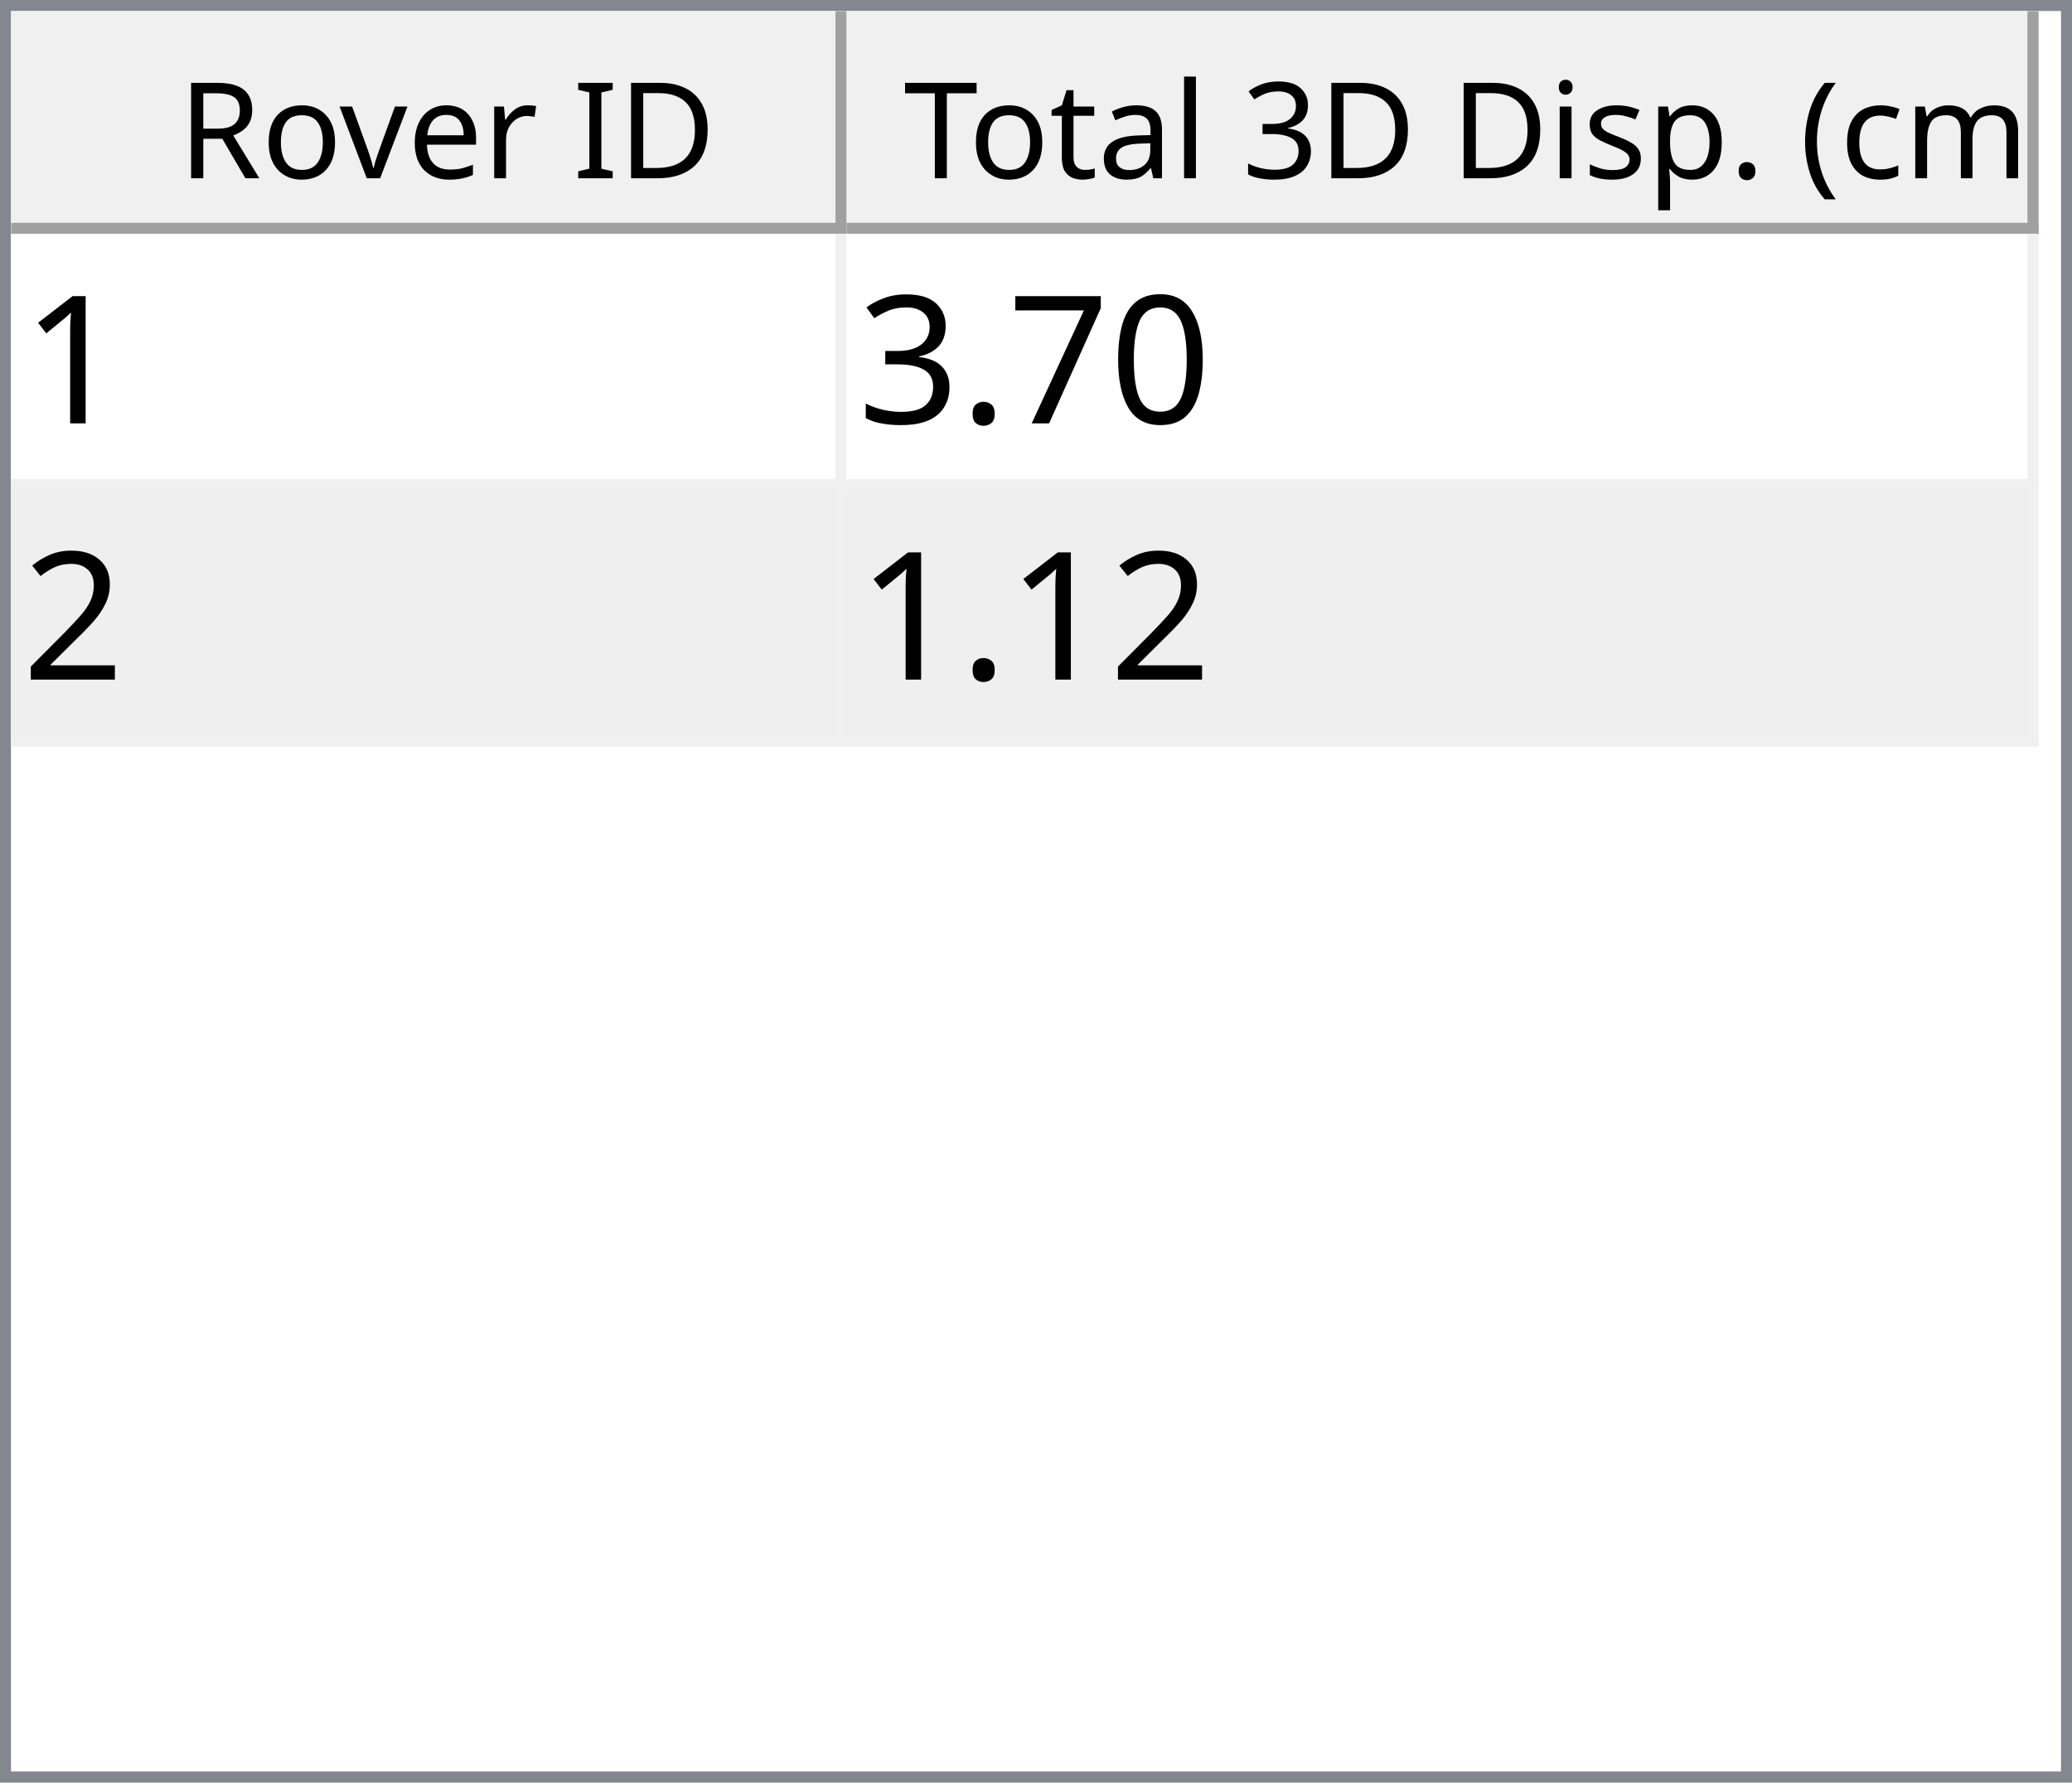
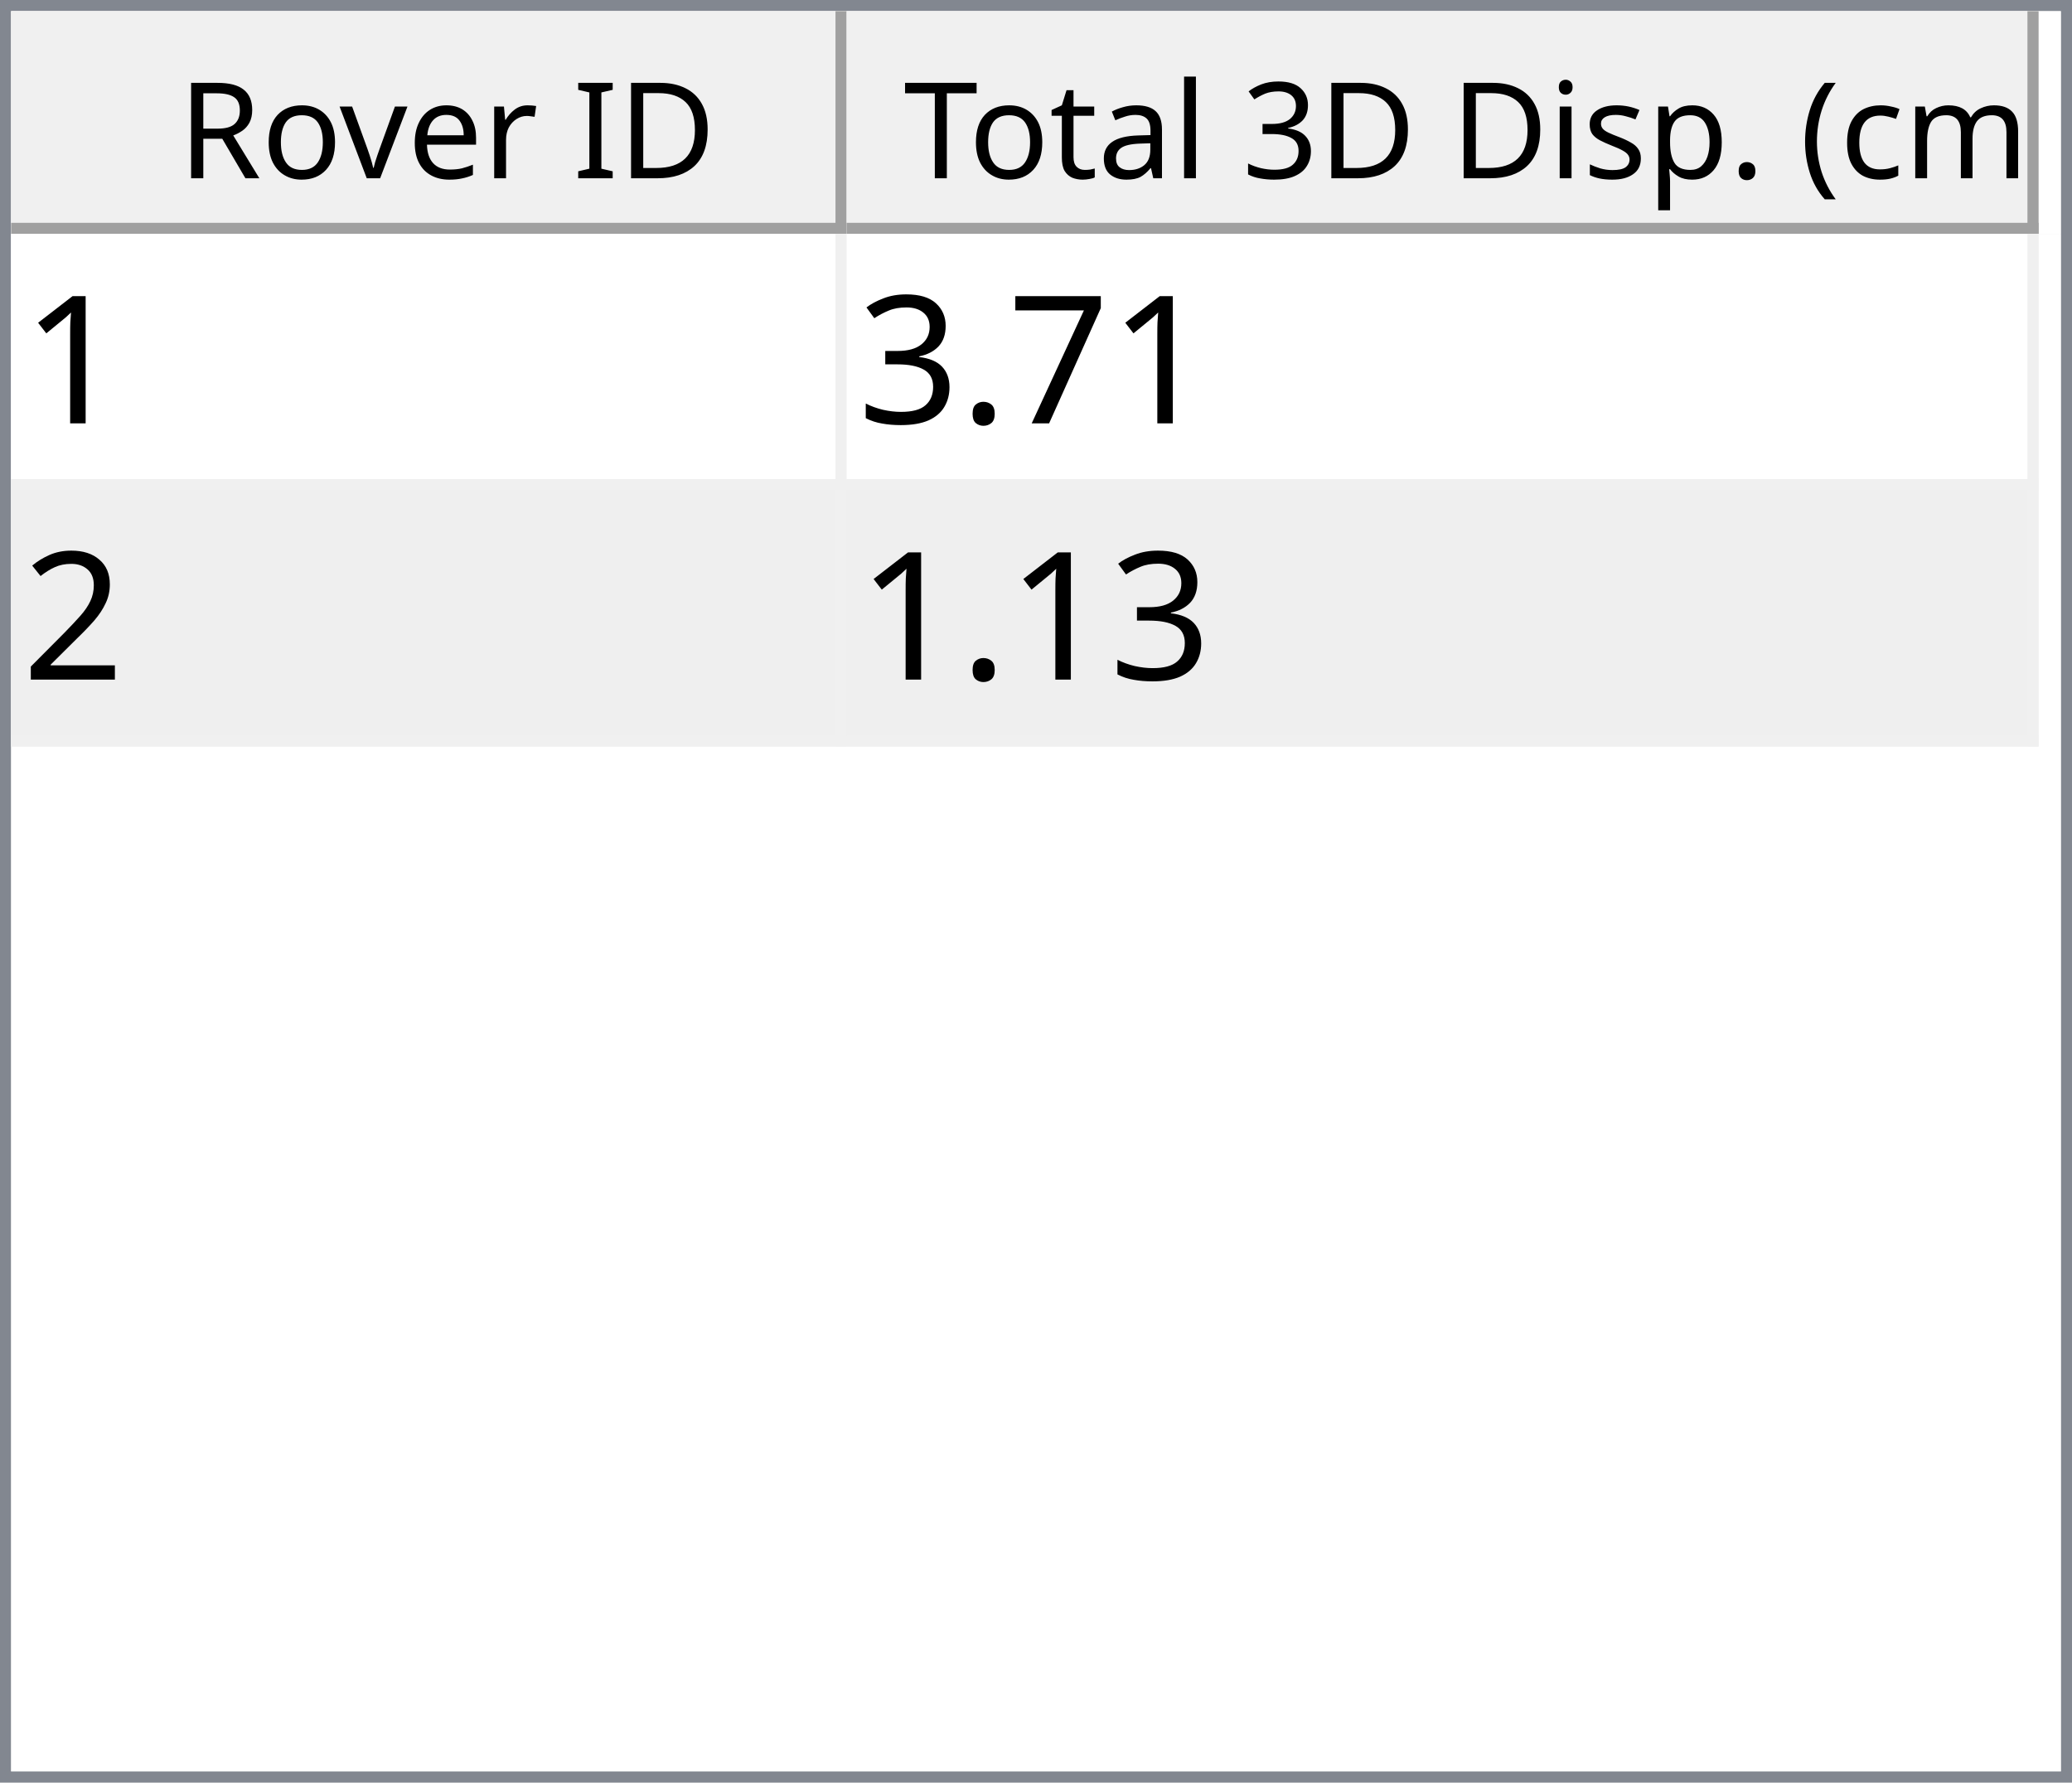
<svg xmlns="http://www.w3.org/2000/svg" style="fill-opacity:1; color-rendering:auto; color-interpolation:auto; text-rendering:auto; stroke:black; stroke-linecap:square; stroke-miterlimit:10; shape-rendering:auto; stroke-opacity:1; fill:black; stroke-dasharray:none; font-weight:normal; stroke-width:1; font-family:'Dialog'; font-style:normal; stroke-linejoin:miter; font-size:12px; stroke-dashoffset:0; image-rendering:auto;" width="186" height="160">
  <defs id="genericDefs" />
  <g>
    <defs id="defs1">
      <clipPath clipPathUnits="userSpaceOnUse" id="clipPath1">
        <path d="M0 0 L186 0 L186 160 L0 160 L0 0 Z" />
      </clipPath>
      <clipPath clipPathUnits="userSpaceOnUse" id="clipPath2">
        <path d="M0 0 L0 160 L186 160 L186 0 Z" />
      </clipPath>
      <clipPath clipPathUnits="userSpaceOnUse" id="clipPath3">
        <path d="M0 0 L0 20 L184 20 L184 0 Z" />
      </clipPath>
      <clipPath clipPathUnits="userSpaceOnUse" id="clipPath4">
        <path d="M0 0 L0 20 L75 20 L75 0 Z" />
      </clipPath>
      <clipPath clipPathUnits="userSpaceOnUse" id="clipPath5">
        <path d="M1 1 L1 19 L74 19 L74 1 Z" />
      </clipPath>
      <clipPath clipPathUnits="userSpaceOnUse" id="clipPath6">
        <path d="M0 0 L0 18 L73 18 L73 0 Z" />
      </clipPath>
      <clipPath clipPathUnits="userSpaceOnUse" id="clipPath7">
        <path d="M-0.5 -0.5 L-0.5 19.5 L74.5 19.5 L74.5 -0.5 Z" />
      </clipPath>
      <clipPath clipPathUnits="userSpaceOnUse" id="clipPath8">
        <path d="M0 0 L0 20 L107 20 L107 0 Z" />
      </clipPath>
      <clipPath clipPathUnits="userSpaceOnUse" id="clipPath9">
        <path d="M1 1 L1 19 L106 19 L106 1 Z" />
      </clipPath>
      <clipPath clipPathUnits="userSpaceOnUse" id="clipPath10">
        <path d="M0 0 L0 18 L105 18 L105 0 Z" />
      </clipPath>
      <clipPath clipPathUnits="userSpaceOnUse" id="clipPath11">
        <path d="M-0.5 -0.5 L-0.5 19.5 L106.5 19.5 L106.5 -0.5 Z" />
      </clipPath>
      <clipPath clipPathUnits="userSpaceOnUse" id="clipPath12">
        <path d="M0 0 L0 138 L184 138 L184 0 Z" />
      </clipPath>
      <clipPath clipPathUnits="userSpaceOnUse" id="clipPath13">
        <path d="M0 0 L0 46 L182 46 L182 0 Z" />
      </clipPath>
      <clipPath clipPathUnits="userSpaceOnUse" id="clipPath14">
        <path d="M-0.5 -0.5 L-0.5 45.5 L181.5 45.5 L181.5 -0.5 Z" />
      </clipPath>
      <clipPath clipPathUnits="userSpaceOnUse" id="clipPath15">
        <path d="M0 0 L0 22 L74 22 L74 0 Z" />
      </clipPath>
      <clipPath clipPathUnits="userSpaceOnUse" id="clipPath16">
        <path d="M0 0 L0 22 L106 22 L106 0 Z" />
      </clipPath>
      <font horiz-adv-x="64.551" id="font1">
        <font-face ascent="107.91" descent="25.098" units-per-em="100" style="font-style:normal; font-family:Segoe UI; font-weight:normal;" />
        <missing-glyph horiz-adv-x="64.551" d="M8.109 0 L8.109 68.266 L56.453 68.266 L56.453 0 L8.109 0 ZM15.328 7.234 L49.219 7.234 L49.219 61.031 L15.328 61.031 L15.328 7.234 Z" />
        <glyph unicode="D" horiz-adv-x="70.117" d="M9.188 0 L9.188 70.016 L28.516 70.016 Q65.531 70.016 65.531 35.891 Q65.531 19.672 55.25 9.836 Q44.969 0 27.734 0 L9.188 0 ZM17.391 62.594 L17.391 7.422 L27.828 7.422 Q41.609 7.422 49.273 14.797 Q56.938 22.172 56.938 35.688 Q56.938 62.594 28.328 62.594 L17.391 62.594 Z" />
        <glyph unicode="I" horiz-adv-x="26.611" d="M17.391 0 L9.188 0 L9.188 70.016 L17.391 70.016 L17.391 0 Z" />
        <glyph unicode=" " horiz-adv-x="27.393" d="" />
        <glyph unicode="r" horiz-adv-x="34.766" d="M34.188 41.891 Q32.078 43.5 28.125 43.5 Q23 43.5 19.555 38.672 Q16.109 33.844 16.109 25.484 L16.109 0 L8.109 0 L8.109 50 L16.109 50 L16.109 39.703 L16.312 39.703 Q18.016 44.969 21.531 47.922 Q25.047 50.875 29.391 50.875 Q32.516 50.875 34.188 50.203 L34.188 41.891 Z" />
        <glyph unicode="e" horiz-adv-x="52.295" d="M48.297 23 L12.984 23 Q13.188 14.656 17.484 10.109 Q21.781 5.562 29.297 5.562 Q37.75 5.562 44.828 11.141 L44.828 3.609 Q38.234 -1.172 27.391 -1.172 Q16.797 -1.172 10.742 5.641 Q4.688 12.453 4.688 24.812 Q4.688 36.469 11.305 43.82 Q17.922 51.172 27.734 51.172 Q37.547 51.172 42.922 44.828 Q48.297 38.484 48.297 27.203 L48.297 23 ZM40.094 29.781 Q40.047 36.719 36.75 40.578 Q33.453 44.438 27.594 44.438 Q21.922 44.438 17.969 40.383 Q14.016 36.328 13.094 29.781 L40.094 29.781 Z" />
        <glyph unicode="v" horiz-adv-x="47.9" d="M47.406 50 L27.484 0 L19.625 0 L0.688 50 L9.469 50 L22.172 13.672 Q23.578 9.672 23.922 6.688 L24.125 6.688 Q24.609 10.453 25.688 13.484 L38.969 50 L47.406 50 Z" />
        <glyph unicode="o" horiz-adv-x="58.594" d="M29 -1.172 Q17.922 -1.172 11.305 5.836 Q4.688 12.844 4.688 24.422 Q4.688 37.016 11.57 44.094 Q18.453 51.172 30.172 51.172 Q41.359 51.172 47.633 44.289 Q53.906 37.406 53.906 25.203 Q53.906 13.234 47.141 6.031 Q40.375 -1.172 29 -1.172 ZM29.594 44.438 Q21.875 44.438 17.383 39.188 Q12.891 33.938 12.891 24.703 Q12.891 15.828 17.43 10.695 Q21.969 5.562 29.594 5.562 Q37.359 5.562 41.531 10.594 Q45.703 15.625 45.703 24.906 Q45.703 34.281 41.531 39.359 Q37.359 44.438 29.594 44.438 Z" />
        <glyph unicode="R" horiz-adv-x="59.814" d="M59.375 0 L49.609 0 L37.891 19.625 Q36.281 22.359 34.766 24.289 Q33.25 26.219 31.664 27.438 Q30.078 28.656 28.25 29.219 Q26.422 29.781 24.125 29.781 L17.391 29.781 L17.391 0 L9.188 0 L9.188 70.016 L30.078 70.016 Q34.672 70.016 38.555 68.867 Q42.438 67.719 45.289 65.375 Q48.141 63.031 49.758 59.547 Q51.375 56.062 51.375 51.375 Q51.375 47.703 50.273 44.656 Q49.172 41.609 47.148 39.211 Q45.125 36.812 42.266 35.133 Q39.406 33.453 35.844 32.516 L35.844 32.328 Q37.594 31.547 38.891 30.547 Q40.188 29.547 41.359 28.18 Q42.531 26.812 43.68 25.078 Q44.828 23.344 46.234 21.047 L59.375 0 ZM17.391 62.594 L17.391 37.203 L28.516 37.203 Q31.594 37.203 34.203 38.133 Q36.812 39.062 38.719 40.797 Q40.625 42.531 41.703 45.047 Q42.781 47.562 42.781 50.688 Q42.781 56.297 39.141 59.445 Q35.5 62.594 28.609 62.594 L17.391 62.594 Z" />
        <glyph unicode=")" horiz-adv-x="30.176" d="M8.297 -15.922 L1.172 -15.922 Q16.406 2.344 16.406 26.812 Q16.406 51.469 1.078 70.016 L8.297 70.016 Q23.531 52.156 23.531 26.703 Q23.531 1.375 8.297 -15.922 Z" />
        <glyph unicode="m" horiz-adv-x="86.133" d="M79.109 0 L71.094 0 L71.094 28.719 Q71.094 37.016 68.531 40.727 Q65.969 44.438 59.906 44.438 Q54.781 44.438 51.195 39.75 Q47.609 35.062 47.609 28.516 L47.609 0 L39.594 0 L39.594 29.688 Q39.594 44.438 28.219 44.438 Q22.953 44.438 19.531 40.016 Q16.109 35.594 16.109 28.516 L16.109 0 L8.109 0 L8.109 50 L16.109 50 L16.109 42.094 L16.312 42.094 Q21.625 51.172 31.844 51.172 Q36.969 51.172 40.773 48.312 Q44.578 45.453 46 40.828 Q51.562 51.172 62.594 51.172 Q79.109 51.172 79.109 30.812 L79.109 0 Z" />
        <glyph unicode="c" horiz-adv-x="46.191" d="M42.188 2.297 Q36.422 -1.172 28.516 -1.172 Q17.828 -1.172 11.258 5.789 Q4.688 12.75 4.688 23.828 Q4.688 36.188 11.766 43.68 Q18.844 51.172 30.672 51.172 Q37.25 51.172 42.281 48.734 L42.281 40.531 Q36.719 44.438 30.375 44.438 Q22.703 44.438 17.797 38.945 Q12.891 33.453 12.891 24.516 Q12.891 15.719 17.508 10.641 Q22.125 5.562 29.891 5.562 Q36.422 5.562 42.188 9.906 L42.188 2.297 Z" />
        <glyph unicode="(" horiz-adv-x="30.176" d="M29.109 -15.922 L21.969 -15.922 Q6.844 1.375 6.844 26.703 Q6.844 52.156 21.969 70.016 L29.203 70.016 Q13.875 51.469 13.875 26.812 Q13.875 2.344 29.109 -15.922 Z" />
        <glyph unicode="." horiz-adv-x="21.68" d="M10.891 -1.078 Q8.641 -1.078 7.055 0.539 Q5.469 2.156 5.469 4.391 Q5.469 6.641 7.055 8.273 Q8.641 9.906 10.891 9.906 Q13.188 9.906 14.797 8.273 Q16.406 6.641 16.406 4.391 Q16.406 2.156 14.797 0.539 Q13.188 -1.078 10.891 -1.078 Z" />
        <glyph unicode="p" horiz-adv-x="58.789" d="M16.312 7.234 L16.109 7.234 L16.109 -23 L8.109 -23 L8.109 50 L16.109 50 L16.109 41.219 L16.312 41.219 Q22.219 51.172 33.594 51.172 Q43.266 51.172 48.688 44.461 Q54.109 37.75 54.109 26.469 Q54.109 13.922 48 6.375 Q41.891 -1.172 31.297 -1.172 Q21.578 -1.172 16.312 7.234 ZM16.109 27.391 L16.109 20.406 Q16.109 14.203 20.141 9.883 Q24.172 5.562 30.375 5.562 Q37.641 5.562 41.773 11.133 Q45.906 16.703 45.906 26.609 Q45.906 34.969 42.047 39.703 Q38.188 44.438 31.594 44.438 Q24.609 44.438 20.359 39.578 Q16.109 34.719 16.109 27.391 Z" />
        <glyph unicode="s" horiz-adv-x="42.432" d="M5.078 1.812 L5.078 10.406 Q11.625 5.562 19.484 5.562 Q30.031 5.562 30.031 12.594 Q30.031 14.594 29.125 15.992 Q28.219 17.391 26.68 18.461 Q25.141 19.531 23.07 20.383 Q21 21.234 18.609 22.172 Q15.281 23.484 12.766 24.828 Q10.25 26.172 8.57 27.859 Q6.891 29.547 6.031 31.695 Q5.172 33.844 5.172 36.719 Q5.172 40.234 6.789 42.945 Q8.406 45.656 11.086 47.484 Q13.766 49.312 17.211 50.242 Q20.656 51.172 24.312 51.172 Q30.812 51.172 35.938 48.922 L35.938 40.828 Q30.422 44.438 23.25 44.438 Q21 44.438 19.195 43.922 Q17.391 43.406 16.094 42.477 Q14.797 41.547 14.086 40.258 Q13.375 38.969 13.375 37.406 Q13.375 35.453 14.086 34.133 Q14.797 32.812 16.164 31.789 Q17.531 30.766 19.484 29.938 Q21.438 29.109 23.922 28.125 Q27.25 26.859 29.883 25.516 Q32.516 24.172 34.375 22.484 Q36.234 20.797 37.234 18.602 Q38.234 16.406 38.234 13.375 Q38.234 9.672 36.602 6.938 Q34.969 4.203 32.234 2.398 Q29.5 0.594 25.93 -0.289 Q22.359 -1.172 18.453 -1.172 Q10.75 -1.172 5.078 1.812 Z" />
        <glyph unicode="i" horiz-adv-x="24.219" d="M12.203 62.703 Q10.062 62.703 8.547 64.164 Q7.031 65.625 7.031 67.875 Q7.031 70.125 8.547 71.609 Q10.062 73.094 12.203 73.094 Q14.406 73.094 15.945 71.609 Q17.484 70.125 17.484 67.875 Q17.484 65.719 15.945 64.211 Q14.406 62.703 12.203 62.703 ZM16.109 0 L8.109 0 L8.109 50 L16.109 50 L16.109 0 Z" />
        <glyph unicode="3" horiz-adv-x="53.906" d="M46.531 19.828 Q46.531 15.094 44.75 11.211 Q42.969 7.328 39.719 4.57 Q36.469 1.812 31.93 0.297 Q27.391 -1.219 21.922 -1.219 Q11.922 -1.219 6 2.594 L6 11.188 Q13.094 5.609 22.219 5.609 Q25.875 5.609 28.828 6.539 Q31.781 7.469 33.906 9.227 Q36.031 10.984 37.18 13.477 Q38.328 15.969 38.328 19.094 Q38.328 32.812 18.797 32.812 L12.984 32.812 L12.984 39.594 L18.5 39.594 Q35.797 39.594 35.797 52.484 Q35.797 64.406 22.609 64.406 Q15.188 64.406 8.688 59.422 L8.688 67.188 Q15.375 71.188 24.609 71.188 Q29 71.188 32.57 69.969 Q36.141 68.75 38.68 66.555 Q41.219 64.359 42.609 61.281 Q44 58.203 44 54.5 Q44 40.672 30.031 36.719 L30.031 36.531 Q33.594 36.141 36.625 34.797 Q39.656 33.453 41.852 31.305 Q44.047 29.156 45.289 26.25 Q46.531 23.344 46.531 19.828 Z" />
        <glyph unicode="l" horiz-adv-x="24.219" d="M16.109 0 L8.109 0 L8.109 74.031 L16.109 74.031 L16.109 0 Z" />
        <glyph unicode="a" horiz-adv-x="50.879" d="M43.891 0 L35.891 0 L35.891 7.812 L35.688 7.812 Q30.469 -1.172 20.312 -1.172 Q12.844 -1.172 8.617 2.781 Q4.391 6.734 4.391 13.281 Q4.391 27.297 20.906 29.594 L35.891 31.688 Q35.891 44.438 25.594 44.438 Q16.547 44.438 9.281 38.281 L9.281 46.484 Q16.656 51.172 26.266 51.172 Q43.891 51.172 43.891 32.516 L43.891 0 ZM35.891 25.297 L23.828 23.641 Q18.266 22.859 15.43 20.875 Q12.594 18.891 12.594 13.875 Q12.594 10.203 15.211 7.883 Q17.828 5.562 22.172 5.562 Q28.125 5.562 32.008 9.742 Q35.891 13.922 35.891 20.312 L35.891 25.297 Z" />
        <glyph unicode="t" horiz-adv-x="33.887" d="M31.297 0.484 Q28.469 -1.078 23.828 -1.078 Q10.688 -1.078 10.688 13.578 L10.688 43.172 L2.094 43.172 L2.094 50 L10.688 50 L10.688 62.203 L18.703 64.797 L18.703 50 L31.297 50 L31.297 43.172 L18.703 43.172 L18.703 14.984 Q18.703 9.969 20.414 7.82 Q22.125 5.672 26.078 5.672 Q29.109 5.672 31.297 7.328 L31.297 0.484 Z" />
        <glyph unicode="T" horiz-adv-x="52.393" d="M50.594 62.594 L30.375 62.594 L30.375 0 L22.172 0 L22.172 62.594 L2 62.594 L2 70.016 L50.594 70.016 L50.594 62.594 Z" />
      </font>
      <font horiz-adv-x="75.0" id="font2">
        <font-face ascent="100.537" descent="21.973" units-per-em="100" style="font-style:normal; font-family:sans-serif; font-weight:normal;" />
        <missing-glyph horiz-adv-x="75.0" d="M12.5 0 L12.5 62.5 L62.5 62.5 L62.5 0 L12.5 0 ZM14.062 1.562 L60.938 1.562 L60.938 60.938 L14.062 60.938 L14.062 1.562 Z" />
        <glyph unicode="1" horiz-adv-x="55.615" d="M37.25 0 L28.469 0 L28.469 56 Q25.297 52.984 20.141 49.953 Q14.984 46.922 10.891 45.406 L10.891 53.906 Q18.266 57.375 23.781 62.305 Q29.297 67.234 31.594 71.875 L37.25 71.875 L37.25 0 Z" />
-         <glyph unicode="0" horiz-adv-x="55.615" d="M4.156 35.297 Q4.156 48 6.766 55.742 Q9.375 63.484 14.523 67.68 Q19.672 71.875 27.484 71.875 Q33.25 71.875 37.594 69.555 Q41.938 67.234 44.773 62.867 Q47.609 58.5 49.219 52.227 Q50.828 45.953 50.828 35.297 Q50.828 22.703 48.242 14.969 Q45.656 7.234 40.508 3.008 Q35.359 -1.219 27.484 -1.219 Q17.141 -1.219 11.234 6.203 Q4.156 15.141 4.156 35.297 ZM13.188 35.297 Q13.188 17.672 17.312 11.836 Q21.438 6 27.484 6 Q33.547 6 37.672 11.859 Q41.797 17.719 41.797 35.297 Q41.797 52.984 37.672 58.789 Q33.547 64.594 27.391 64.594 Q21.344 64.594 17.719 59.469 Q13.188 52.938 13.188 35.297 Z" />
        <glyph unicode="7" horiz-adv-x="55.615" d="M4.734 62.203 L4.734 70.656 L51.078 70.656 L51.078 63.812 Q44.234 56.547 37.523 44.484 Q30.812 32.422 27.156 19.672 Q24.516 10.688 23.781 0 L14.75 0 Q14.891 8.453 18.062 20.414 Q21.234 32.375 27.172 43.484 Q33.109 54.594 39.797 62.203 L4.734 62.203 Z" />
        <glyph unicode="." horiz-adv-x="27.783" d="M9.078 0 L9.078 10.016 L19.094 10.016 L19.094 0 L9.078 0 Z" />
        <glyph unicode="3" horiz-adv-x="55.615" d="M4.203 18.891 L12.984 20.062 Q14.5 12.594 18.141 9.297 Q21.781 6 27 6 Q33.203 6 37.477 10.297 Q41.75 14.594 41.75 20.953 Q41.75 27 37.797 30.93 Q33.844 34.859 27.734 34.859 Q25.25 34.859 21.531 33.891 L22.516 41.609 Q23.391 41.5 23.922 41.5 Q29.547 41.5 34.039 44.43 Q38.531 47.359 38.531 53.469 Q38.531 58.297 35.258 61.477 Q31.984 64.656 26.812 64.656 Q21.688 64.656 18.266 61.43 Q14.844 58.203 13.875 51.766 L5.078 53.328 Q6.688 62.156 12.398 67.016 Q18.109 71.875 26.609 71.875 Q32.469 71.875 37.398 69.359 Q42.328 66.844 44.945 62.5 Q47.562 58.156 47.562 53.266 Q47.562 48.641 45.07 44.828 Q42.578 41.016 37.703 38.766 Q44.047 37.312 47.562 32.695 Q51.078 28.078 51.078 21.141 Q51.078 11.766 44.242 5.25 Q37.406 -1.266 26.953 -1.266 Q17.531 -1.266 11.305 4.352 Q5.078 9.969 4.203 18.891 Z" />
        <glyph unicode="2" horiz-adv-x="55.615" d="M50.344 8.453 L50.344 0 L3.031 0 Q2.938 3.172 4.047 6.109 Q5.859 10.938 9.836 15.625 Q13.812 20.312 21.344 26.469 Q33.016 36.031 37.117 41.625 Q41.219 47.219 41.219 52.203 Q41.219 57.422 37.477 61.008 Q33.734 64.594 27.734 64.594 Q21.391 64.594 17.578 60.789 Q13.766 56.984 13.719 50.25 L4.688 51.172 Q5.609 61.281 11.664 66.578 Q17.719 71.875 27.938 71.875 Q38.234 71.875 44.242 66.164 Q50.25 60.453 50.25 52 Q50.25 47.703 48.492 43.555 Q46.734 39.406 42.656 34.812 Q38.578 30.219 29.109 22.219 Q21.188 15.578 18.945 13.211 Q16.703 10.844 15.234 8.453 L50.344 8.453 Z" />
      </font>
    </defs>
    <g style="fill:white; stroke:white;">
      <rect x="0" y="0" width="186" style="clip-path:url(#clipPath1); stroke:none;" height="160" />
    </g>
    <g style="fill:white; text-rendering:optimizeSpeed; color-rendering:optimizeSpeed; image-rendering:optimizeSpeed; shape-rendering:crispEdges; stroke:white; color-interpolation:sRGB;">
      <rect x="0" width="186" height="160" y="0" style="stroke:none;" />
      <path style="stroke:none;" d="M0 160 L186 160 L186 0 L0 0 Z" />
    </g>
    <g style="fill:rgb(240,240,240); font-family:'Segoe UI'; stroke:rgb(240,240,240);">
      <rect x="0" y="0" width="186" style="clip-path:url(#clipPath2); stroke:none;" height="160" />
    </g>
    <g style="fill:rgb(130,135,144); font-family:'Segoe UI'; stroke:rgb(130,135,144);">
      <path d="M0 0 L186 0 L186 160 L0 160 L0 0 ZM1 1 L185 1 L185 159 L1 159 L1 1 Z" style="fill-rule:evenodd; clip-path:url(#clipPath2); stroke:none;" />
    </g>
    <g style="fill:white; font-family:'Segoe UI'; stroke:white;" transform="translate(1,1)">
      <rect x="0" y="0" width="184" style="clip-path:url(#clipPath3); stroke:none;" height="20" />
    </g>
    <g style="fill:rgb(240,240,240); font-family:'Segoe UI'; stroke:rgb(240,240,240);" transform="translate(1,1)">
      <rect x="0" y="0" width="75" style="clip-path:url(#clipPath4); stroke:none;" height="20" />
    </g>
    <g style="font-family:'Segoe UI';" transform="translate(2,2)">
      <text x="14" xml:space="preserve" y="14" style="clip-path:url(#clipPath6); stroke:none;">Rover ID</text>
    </g>
    <g style="fill:rgb(160,160,160); font-family:'Segoe UI'; stroke:rgb(160,160,160); stroke-linejoin:bevel;" transform="translate(1.5,1.5)">
      <line x1="74" x2="74" y1="0" style="fill:none; clip-path:url(#clipPath7);" y2="19" />
    </g>
    <g style="fill:rgb(160,160,160); font-family:'Segoe UI'; stroke:rgb(160,160,160); stroke-linejoin:bevel;" transform="matrix(1,0,0,1,1,1) translate(0.5,0.5)">
      <line x1="0" x2="74" y1="19" style="fill:none; clip-path:url(#clipPath7);" y2="19" />
    </g>
    <g style="fill:rgb(240,240,240); font-family:'Segoe UI'; stroke:rgb(240,240,240);" transform="translate(76,1)">
      <rect x="0" y="0" width="107" style="clip-path:url(#clipPath8); stroke:none;" height="20" />
    </g>
    <g style="font-family:'Segoe UI';" transform="translate(77,2)">
      <text x="1" xml:space="preserve" y="14" style="clip-path:url(#clipPath10); stroke:none;"> Total 3D Disp. (cm)</text>
    </g>
    <g style="fill:rgb(160,160,160); font-family:'Segoe UI'; stroke:rgb(160,160,160); stroke-linejoin:bevel;" transform="translate(76.5,1.5)">
      <line x1="106" x2="106" y1="0" style="fill:none; clip-path:url(#clipPath11);" y2="19" />
    </g>
    <g style="fill:rgb(160,160,160); font-family:'Segoe UI'; stroke:rgb(160,160,160); stroke-linejoin:bevel;" transform="matrix(1,0,0,1,76,1) translate(0.5,0.5)">
      <line x1="0" x2="106" y1="19" style="fill:none; clip-path:url(#clipPath11);" y2="19" />
    </g>
    <g style="fill:white; font-family:'Segoe UI'; stroke:white;" transform="translate(1,21)">
      <rect x="0" y="0" width="184" style="clip-path:url(#clipPath12); stroke:none;" height="138" />
    </g>
    <g style="fill:rgb(240,240,240); font-size:16px; font-family:sans-serif; stroke:rgb(240,240,240);" transform="translate(1,21)">
      <rect x="0" y="0" width="182" style="clip-path:url(#clipPath13); stroke:none;" height="46" />
      <line transform="translate(0.5,0.5)" x1="0" x2="181" y1="22" style="clip-path:url(#clipPath14); fill:none; stroke-linejoin:bevel;" y2="22" />
    </g>
    <g transform="matrix(1,0,0,1,1,21) translate(0.5,0.5)" style="fill:rgb(240,240,240); font-size:16px; font-family:sans-serif; stroke:rgb(240,240,240); stroke-linejoin:bevel;">
      <line x1="0" x2="181" y1="45" style="fill:none; clip-path:url(#clipPath14);" y2="45" />
    </g>
    <g transform="matrix(1,0,0,1,1,21) translate(0.5,0.5)" style="fill:rgb(240,240,240); font-size:16px; font-family:sans-serif; stroke:rgb(240,240,240); stroke-linejoin:bevel;">
      <line x1="74" x2="74" y1="0" style="fill:none; clip-path:url(#clipPath14);" y2="45" />
    </g>
    <g transform="matrix(1,0,0,1,1,21) translate(0.5,0.5)" style="fill:rgb(240,240,240); font-size:16px; font-family:sans-serif; stroke:rgb(240,240,240); stroke-linejoin:bevel;">
      <line x1="181" x2="181" y1="0" style="fill:none; clip-path:url(#clipPath14);" y2="45" />
    </g>
    <g style="fill:white; font-size:16px; font-family:sans-serif; stroke:white;" transform="matrix(1,0,0,1,1,21)">
      <rect x="0" y="0" width="74" style="clip-path:url(#clipPath15); stroke:none;" height="22" />
      <text x="1" y="17" style="fill:black; clip-path:url(#clipPath15); stroke:none;" xml:space="preserve">1</text>
    </g>
    <g style="fill:white; font-size:16px; font-family:sans-serif; stroke:white;" transform="matrix(1,0,0,1,1,21) translate(75,0)">
      <rect x="0" y="0" width="106" style="clip-path:url(#clipPath16); stroke:none;" height="22" />
-       <text x="1" y="17" style="fill:black; clip-path:url(#clipPath16); stroke:none;" xml:space="preserve">3.70</text>
+       <text x="1" y="17" style="fill:black; clip-path:url(#clipPath16); stroke:none;" xml:space="preserve">3.71</text>
    </g>
    <g style="fill:rgb(239,239,239); font-size:16px; font-family:sans-serif; stroke:rgb(239,239,239);" transform="matrix(1,0,0,1,1,21) translate(0,23)">
      <rect x="0" y="0" width="74" style="clip-path:url(#clipPath15); stroke:none;" height="22" />
      <text x="1" y="17" style="fill:black; clip-path:url(#clipPath15); stroke:none;" xml:space="preserve">2</text>
    </g>
    <g style="fill:rgb(239,239,239); font-size:16px; font-family:sans-serif; stroke:rgb(239,239,239);" transform="matrix(1,0,0,1,1,21) translate(75,23)">
      <rect x="0" y="0" width="106" style="clip-path:url(#clipPath16); stroke:none;" height="22" />
-       <text x="1" y="17" style="fill:black; clip-path:url(#clipPath16); stroke:none;" xml:space="preserve">1.12</text>
+       <text x="1" y="17" style="fill:black; clip-path:url(#clipPath16); stroke:none;" xml:space="preserve">1.13</text>
    </g>
  </g>
</svg>
